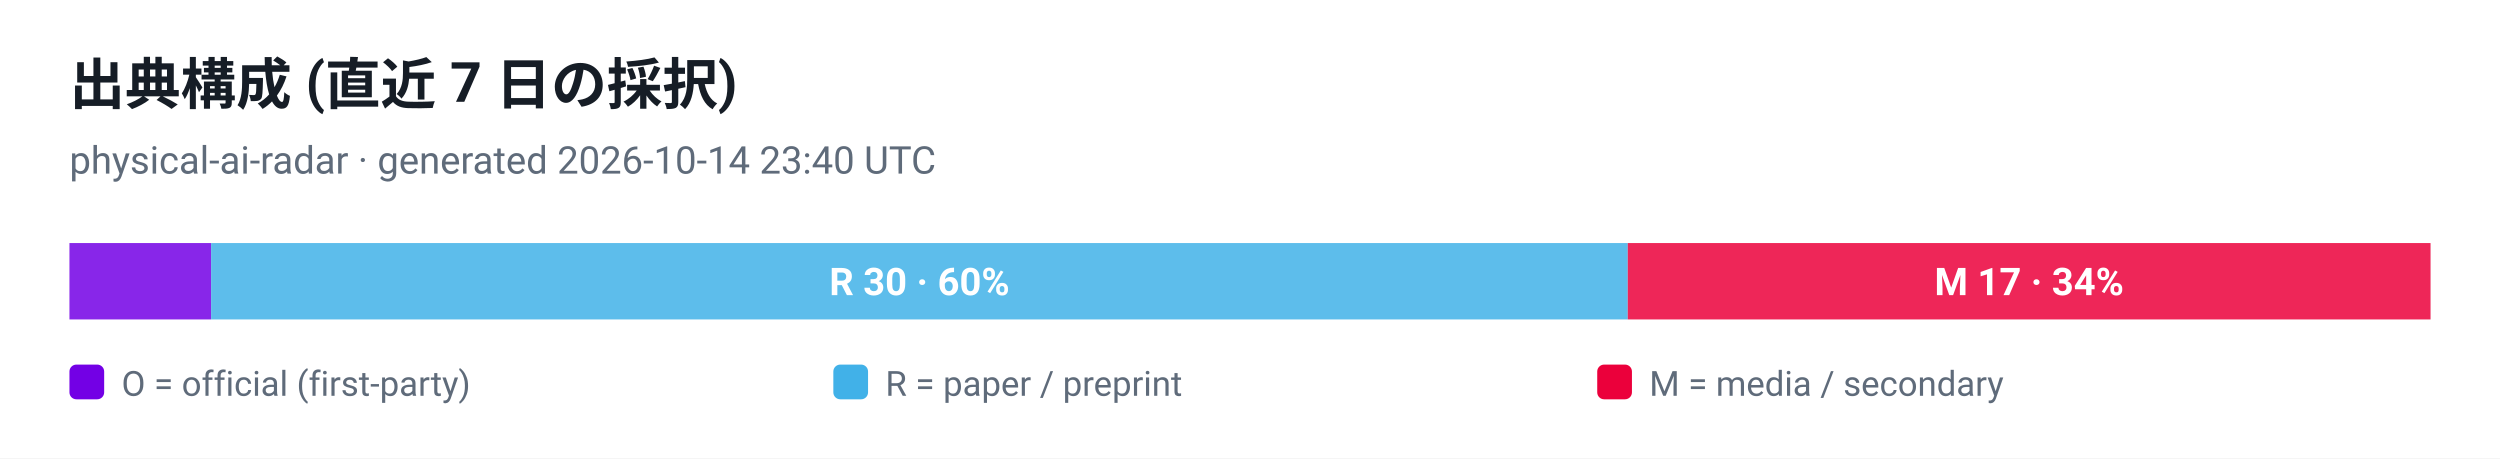
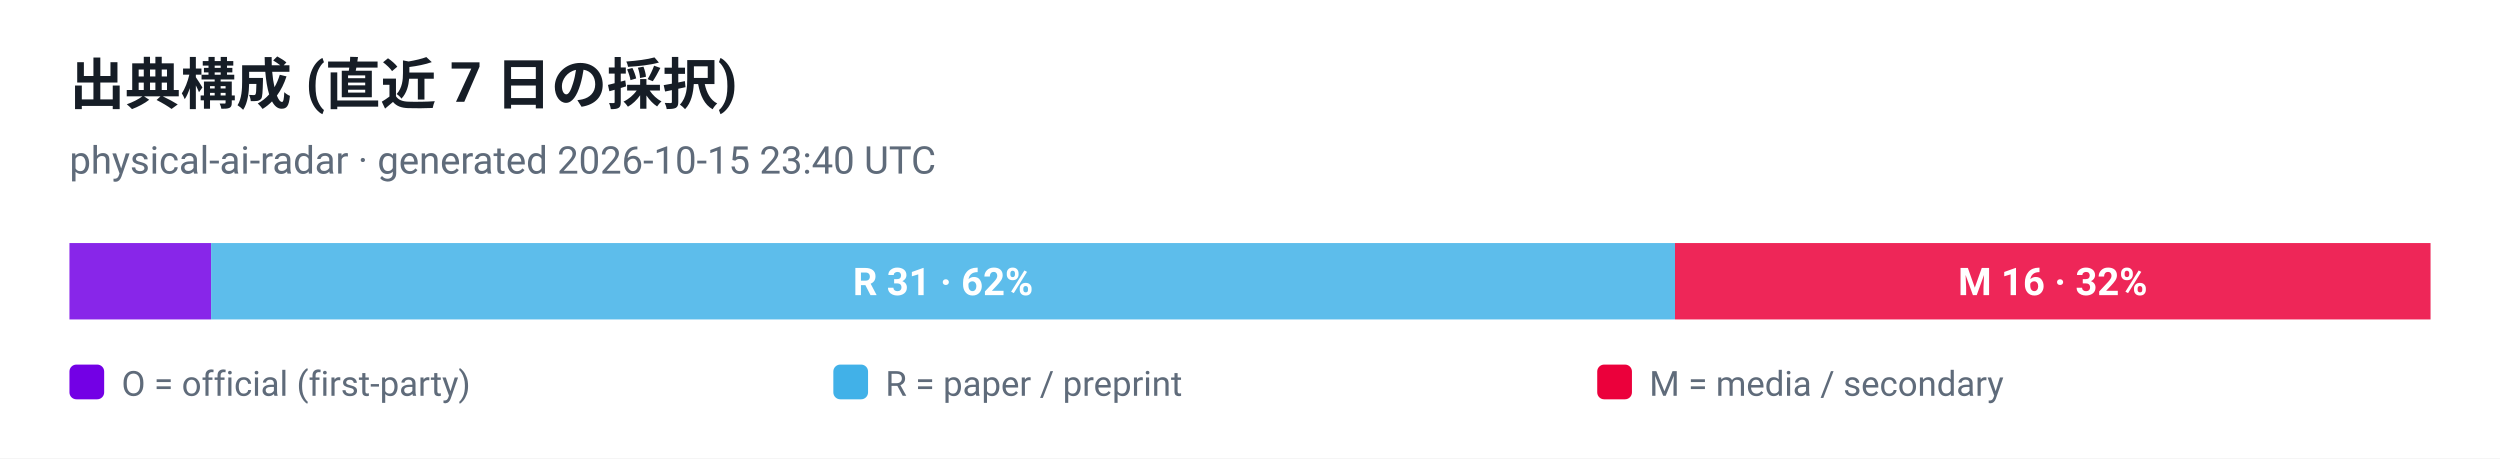
<svg xmlns="http://www.w3.org/2000/svg" viewBox="0 0 720 132" width="720" height="132" role="img" aria-label="出典構成 (直近 7 日の採択)">
  <style>
  .plate { fill: #ffffff }
  .ink { fill: #161d26 }
  .muted { fill: #5f6b7a }
  .grid { stroke: #e3e9ef }
  @media (prefers-color-scheme: dark) {
    .plate { fill: #0d1117 }
    .ink { fill: #e6edf3 }
    .muted { fill: #8b949e }
    .grid { stroke: #30363d }
  }
</style>
  <rect class="plate" width="720" height="132" />
  <text x="20" y="30" font-family="ui-sans-serif, -apple-system, 'Segoe UI', Roboto, Helvetica, Arial, sans-serif" font-size="16" font-weight="700" class="ink">出典構成 (直近 7 日の採択)</text>
-   <text x="20" y="50" font-family="ui-sans-serif, -apple-system, 'Segoe UI', Roboto, Helvetica, Arial, sans-serif" font-size="11" class="muted">physical-ai-radar · generated 2026-10-14 23:40 UTC</text>
+   <text x="20" y="50" font-family="ui-sans-serif, -apple-system, 'Segoe UI', Roboto, Helvetica, Arial, sans-serif" font-size="11" class="muted">physical-ai-radar · generated 2026-10-15 23:40 UTC</text>
  <rect x="20.0" y="70" width="40.8" height="22" fill="#7300e5" fill-opacity="0.85" />
-   <rect x="60.8" y="70" width="408.0" height="22" fill="#41b1e8" fill-opacity="0.85" />
-   <text x="264.8" y="85" text-anchor="middle" font-family="ui-sans-serif, -apple-system, 'Segoe UI', Roboto, Helvetica, Arial, sans-serif" font-size="11" font-weight="700" fill="#ffffff">R 30 · 60%</text>
-   <rect x="468.8" y="70" width="231.2" height="22" fill="#eb003b" fill-opacity="0.85" />
-   <text x="584.4" y="85" text-anchor="middle" font-family="ui-sans-serif, -apple-system, 'Segoe UI', Roboto, Helvetica, Arial, sans-serif" font-size="11" font-weight="700" fill="#ffffff">M 17 · 34%</text>
+   <rect x="60.8" y="70" width="421.6" height="22" fill="#41b1e8" fill-opacity="0.85" />
+   <text x="271.6" y="85" text-anchor="middle" font-family="ui-sans-serif, -apple-system, 'Segoe UI', Roboto, Helvetica, Arial, sans-serif" font-size="11" font-weight="700" fill="#ffffff">R 31 · 62%</text>
+   <rect x="482.4" y="70" width="217.6" height="22" fill="#eb003b" fill-opacity="0.85" />
+   <text x="591.2" y="85" text-anchor="middle" font-family="ui-sans-serif, -apple-system, 'Segoe UI', Roboto, Helvetica, Arial, sans-serif" font-size="11" font-weight="700" fill="#ffffff">M 16 · 32%</text>
  <rect x="20" y="105" width="10" height="10" rx="2" fill="#7300e5" />
  <text x="35" y="114" font-family="ui-sans-serif, -apple-system, 'Segoe UI', Roboto, Helvetica, Arial, sans-serif" font-size="10" fill="#5f6b7a">O = official (first-party)</text>
  <rect x="240" y="105" width="10" height="10" rx="2" fill="#41b1e8" />
  <text x="255" y="114" font-family="ui-sans-serif, -apple-system, 'Segoe UI', Roboto, Helvetica, Arial, sans-serif" font-size="10" fill="#5f6b7a">R = paper / preprint</text>
  <rect x="460" y="105" width="10" height="10" rx="2" fill="#eb003b" />
  <text x="475" y="114" font-family="ui-sans-serif, -apple-system, 'Segoe UI', Roboto, Helvetica, Arial, sans-serif" font-size="10" fill="#5f6b7a">M = media / secondary</text>
</svg>
